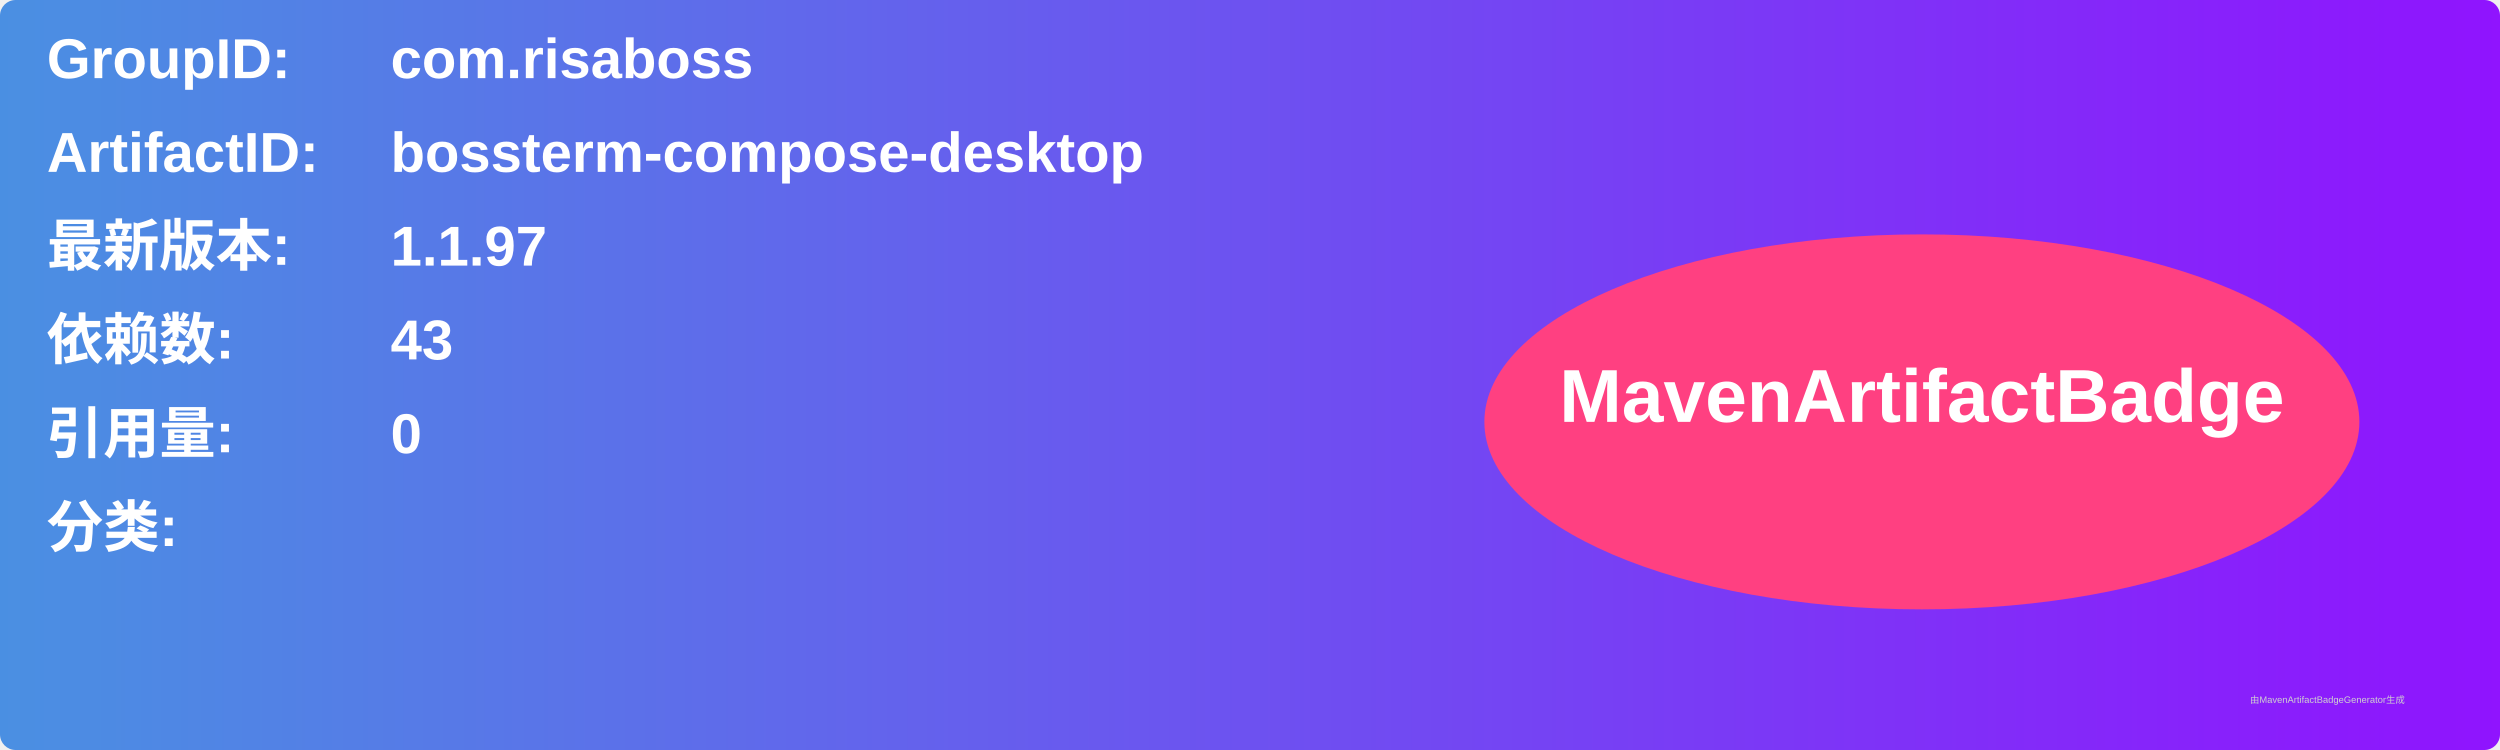
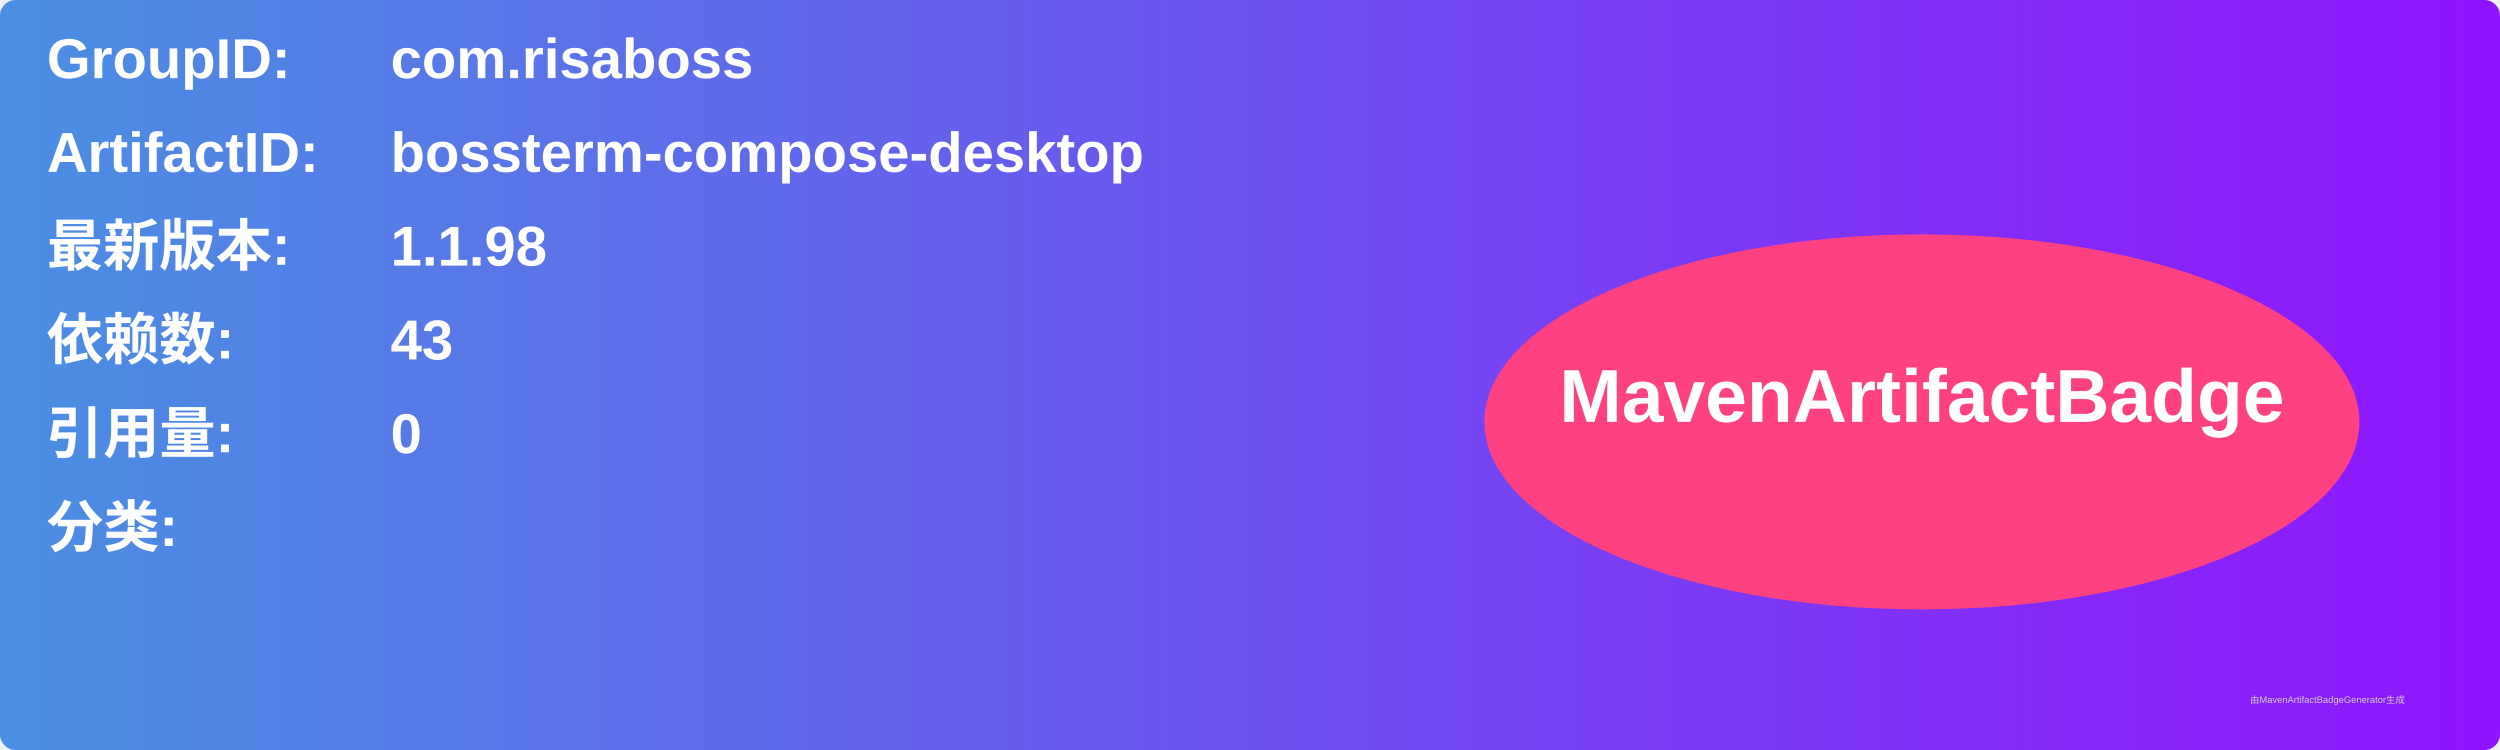
<svg xmlns="http://www.w3.org/2000/svg" width="800" height="240" viewBox="0 0 800 240">
  <linearGradient id="grad" x1="0%" y1="0%" x2="100%" y2="0%">
    <stop offset="0%" stop-color="#4a90e2" />
    <stop offset="100%" stop-color="#9013fe" />
  </linearGradient>
  <rect width="100%" height="100%" rx="5" ry="5" fill="url(#grad)" />
  <g transform="translate(15, 15)">
    <text x="0" y="10" font-family="Arial" font-size="18" fill="white" font-weight="bold" width="260">GroupID:</text>
    <text x="110" y="10" font-family="Arial" font-size="18" fill="white" font-weight="bold" width="460">com.risaboss</text>
    <text x="0" y="40" font-family="Arial" font-size="18" fill="white" font-weight="bold" width="260">ArtifactID:</text>
    <text x="110" y="40" font-family="Arial" font-size="18" fill="white" font-weight="bold" width="460">bossterm-compose-desktop</text>
    <text x="0" y="70" font-family="Arial" font-size="18" fill="white" font-weight="bold">最新版本:</text>
    <text x="110" y="70" font-family="Arial" font-size="18" fill="white" font-weight="bold">
-       <tspan font-weight="bold">1.1.97</tspan>
+       <tspan font-weight="bold">1.1.98</tspan>
    </text>
    <text x="0" y="100" font-family="Arial" font-size="18" fill="white" font-weight="bold">依赖数: </text>
    <text x="110" y="100" font-family="Arial" font-size="18" fill="white">
      <tspan font-weight="bold">43</tspan>
    </text>
    <text x="0" y="130" font-family="Arial" font-size="18" fill="white" font-weight="bold">引用量: </text>
    <text x="110" y="130" font-family="Arial" font-size="18" fill="white">
      <tspan font-weight="bold">0</tspan>
    </text>
    <text x="0" y="160" font-family="Arial" font-size="18" fill="white" font-weight="bold">分类:</text>
    <text x="10" y="190" font-family="Arial" font-size="10" fill="white">
      <tspan font-weight="bold" />
    </text>
    <ellipse cx="600" cy="120" rx="140" ry="60" fill="#ff4081" />
    <text x="600" y="120" text-anchor="middle" font-family="Arial" font-size="24" fill="white" font-weight="bold">MavenArtifactBadge</text>
  </g>
  <text x="720" y="225" font-family="Arial" font-size="3" fill="#d0d0d0">由MavenArtifactBadgeGenerator生成</text>
</svg>
